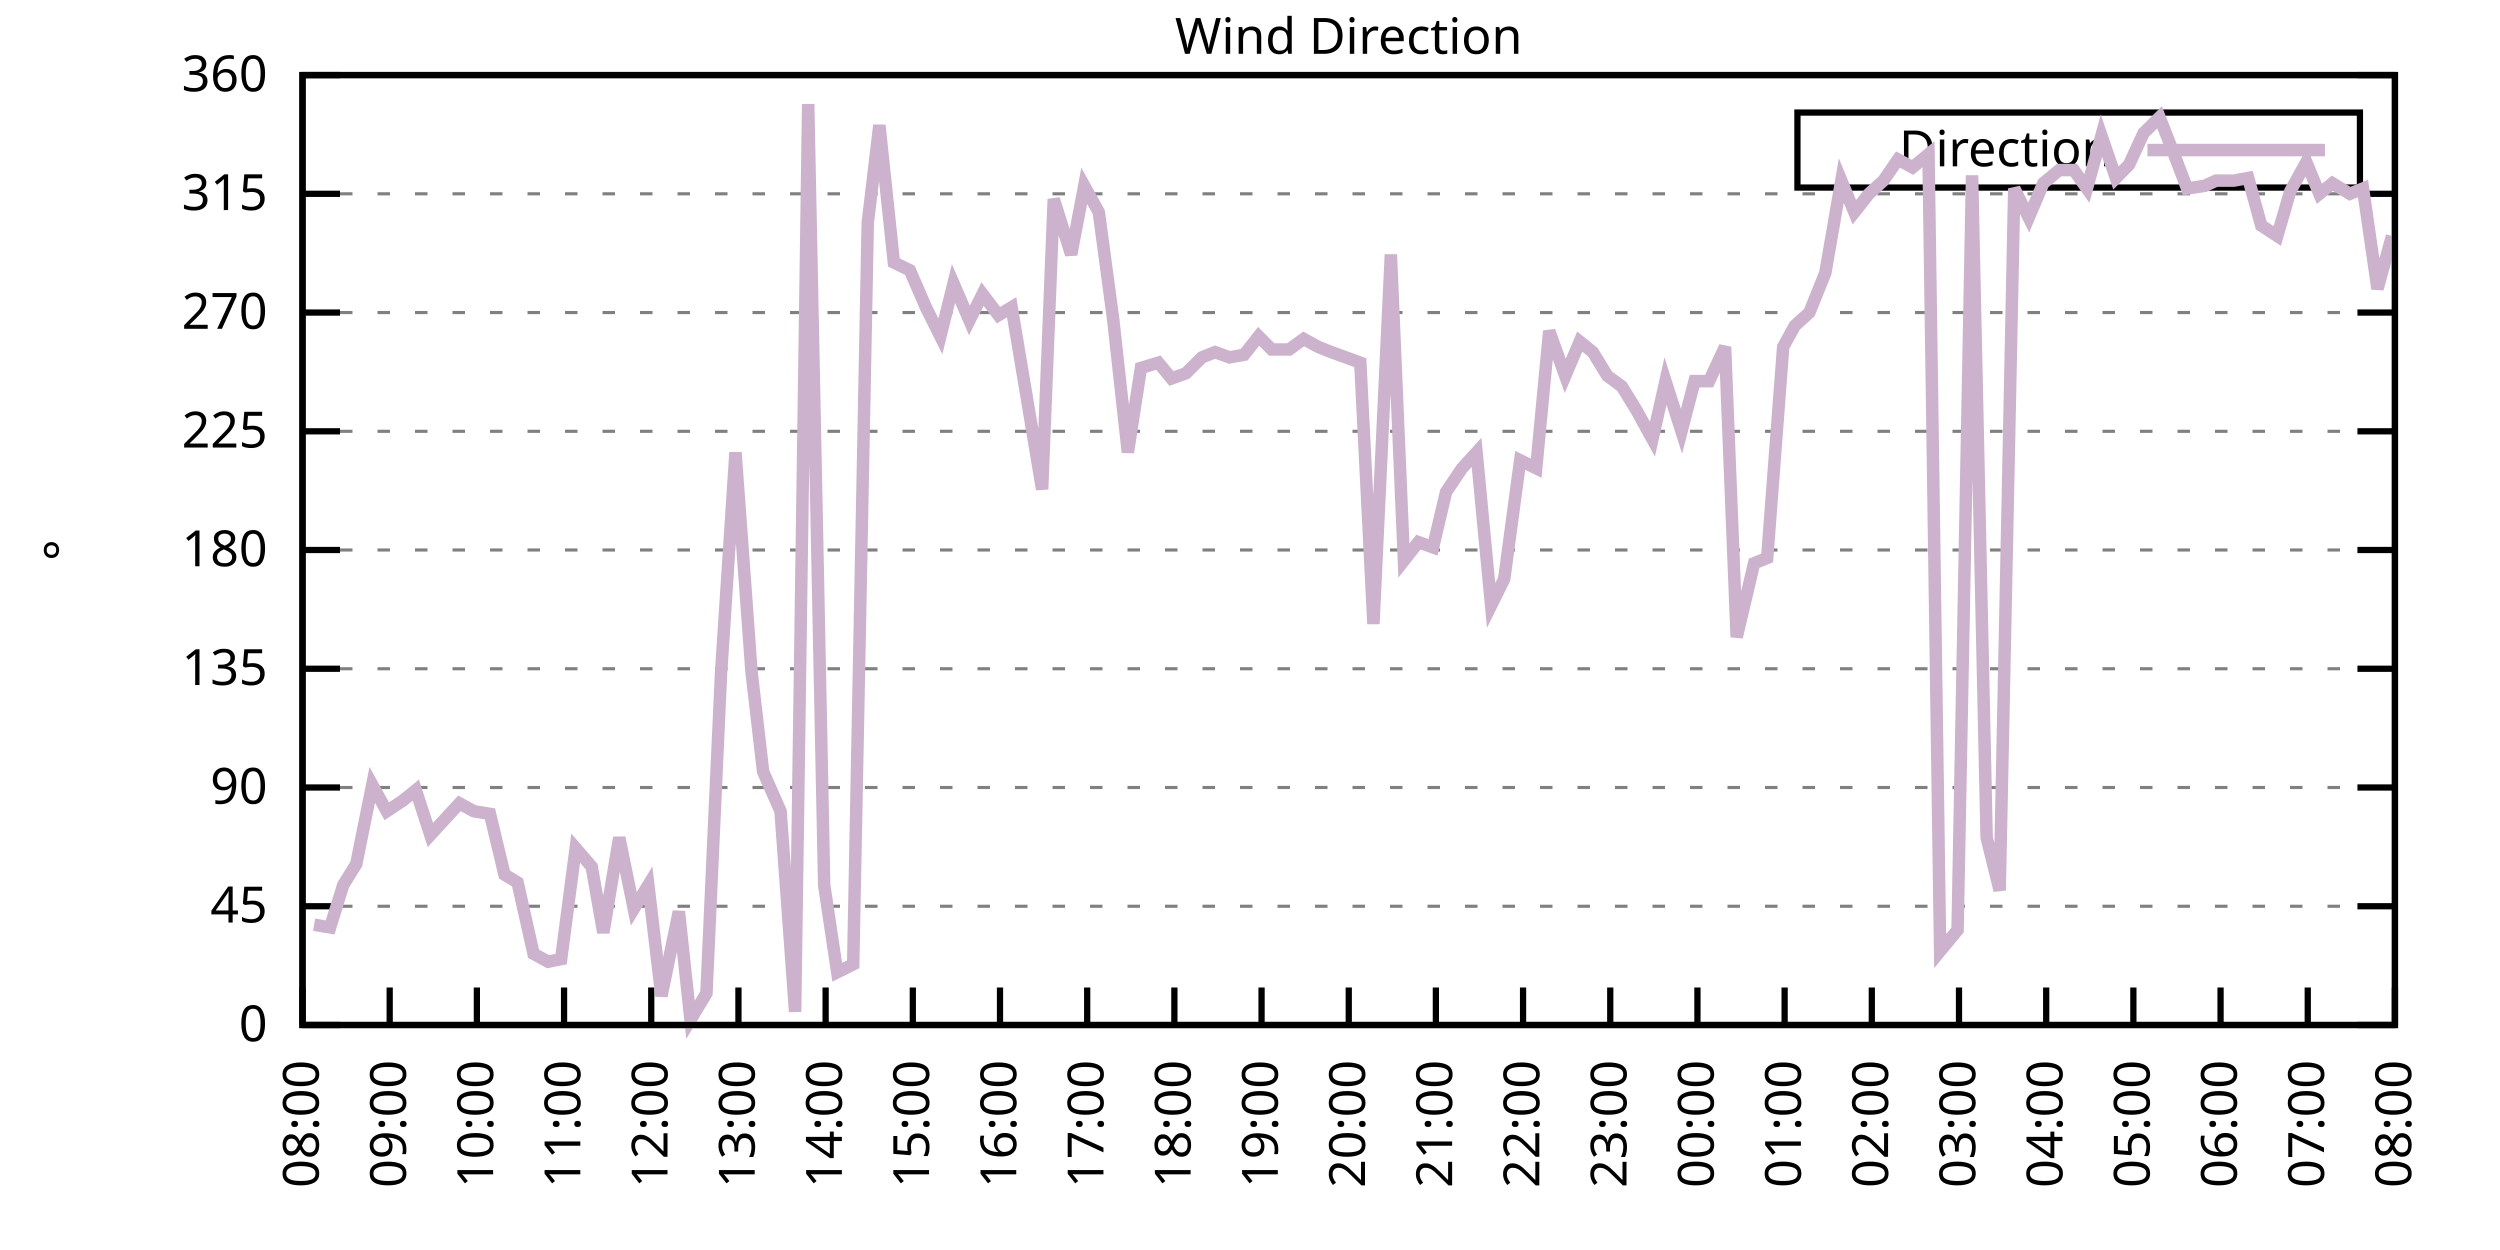
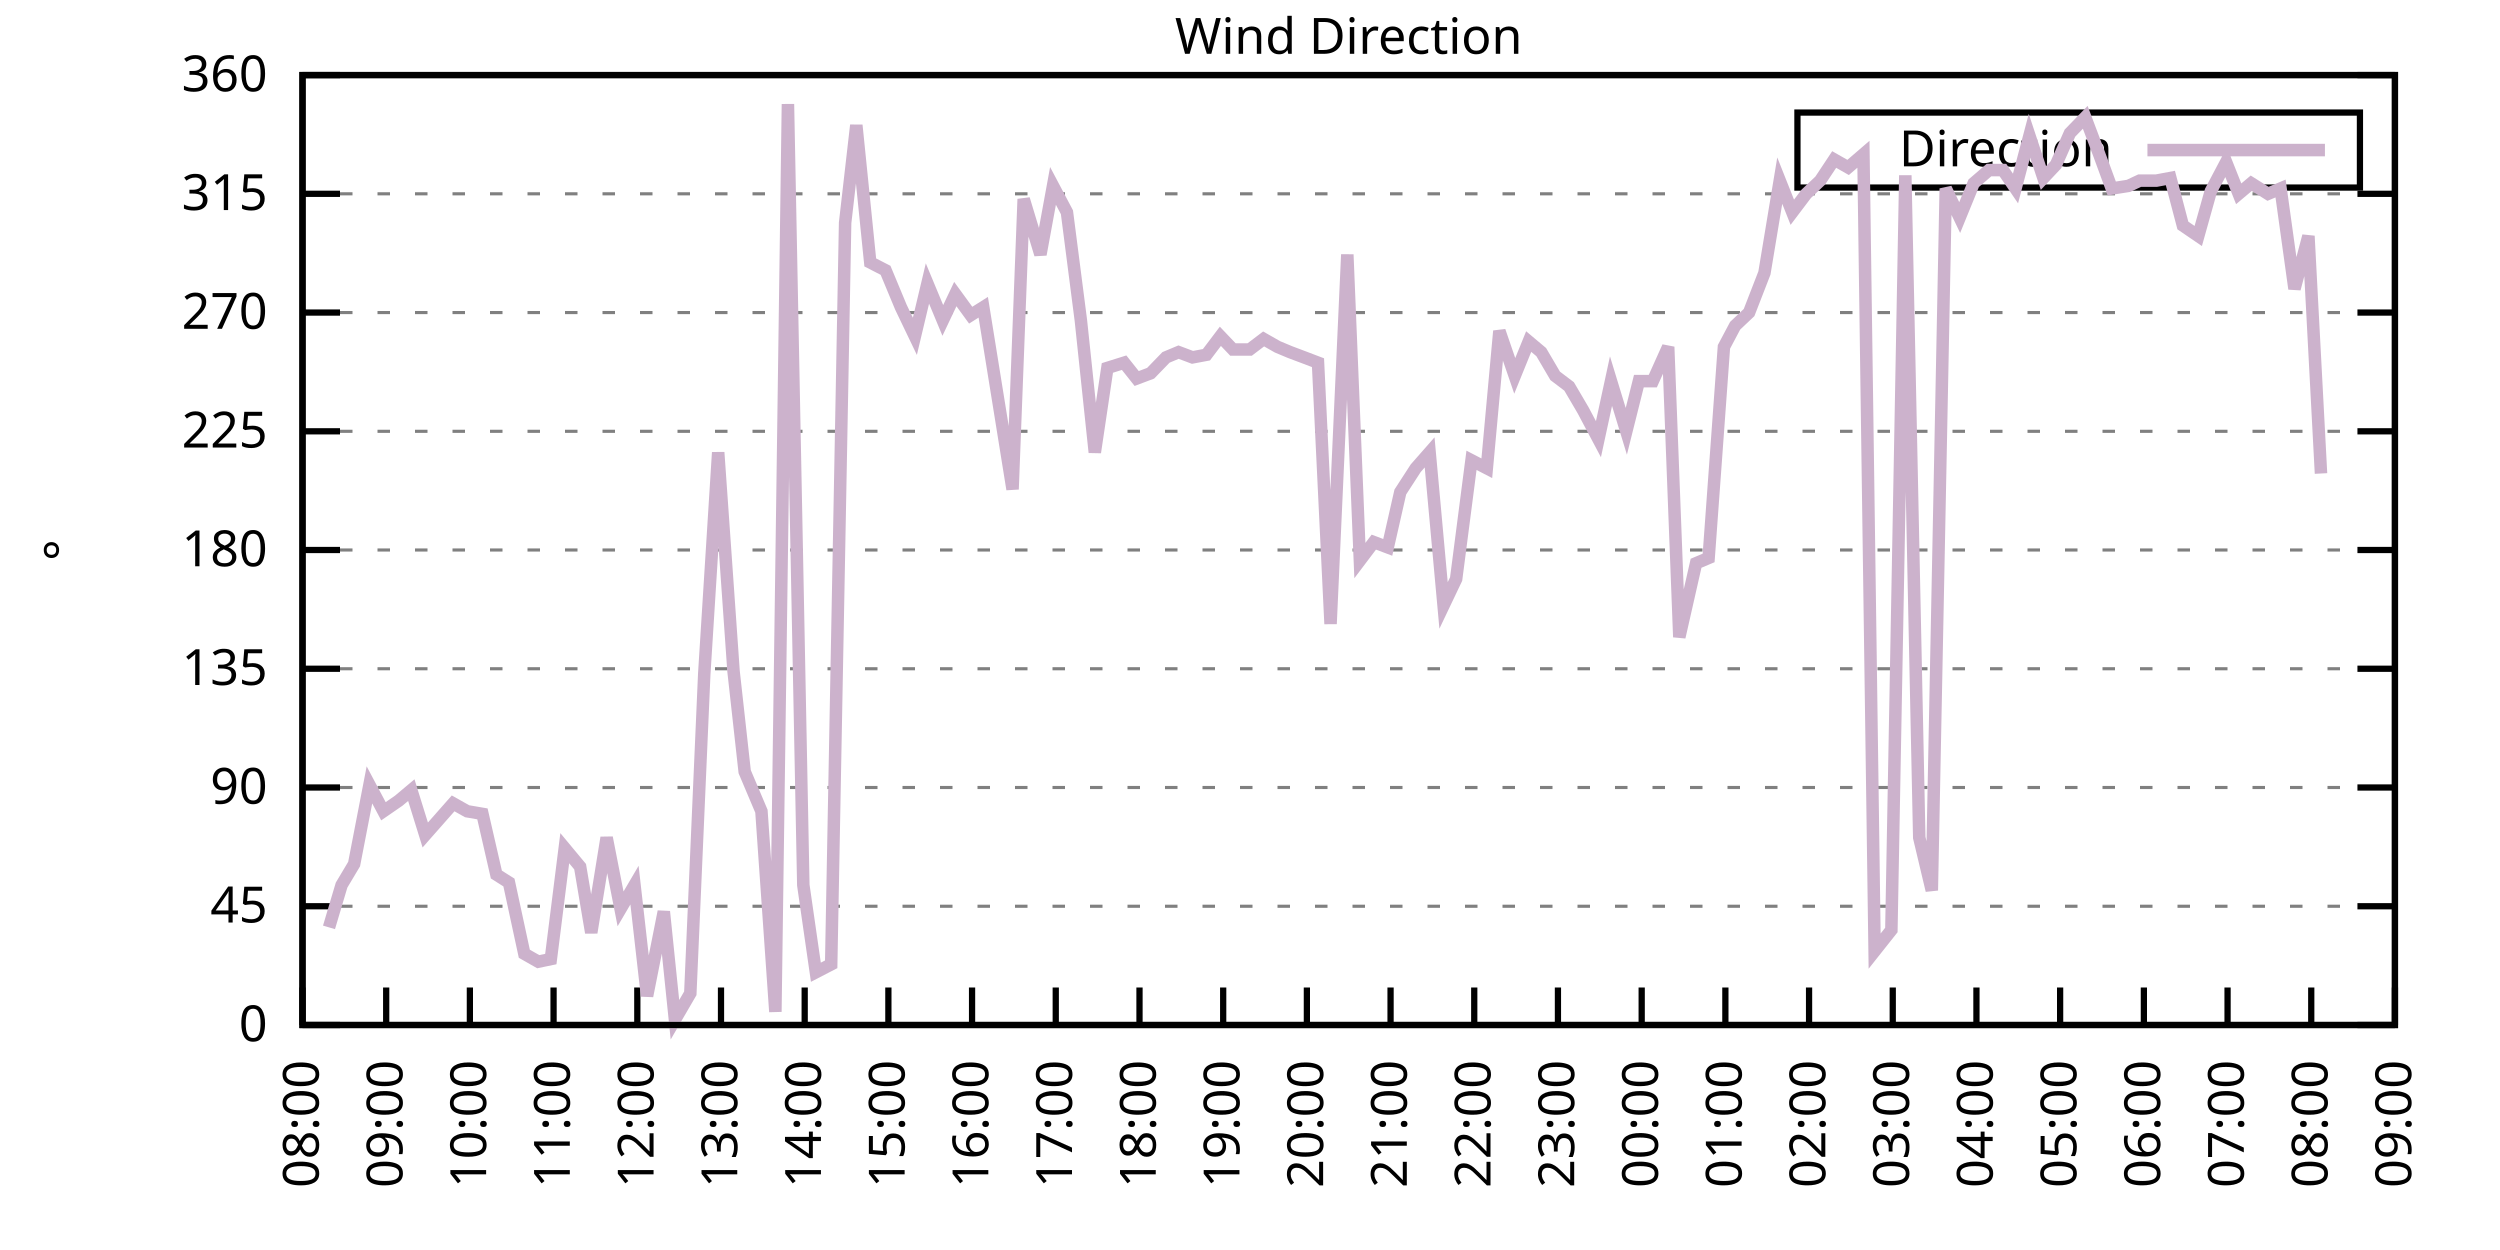
<svg xmlns="http://www.w3.org/2000/svg" xmlns:xlink="http://www.w3.org/1999/xlink" width="400" height="200" viewBox="0 0 400 200">
  <g id="gnuplot_canvas">
    <rect x="0" y="0" width="400" height="200" fill="none" />
    <defs>
      <circle id="gpDot" r="0.5" stroke-width="0.5" stroke="currentColor" />
      <path id="gpPt0" stroke-width="0.333" stroke="currentColor" d="M-1,0 h2 M0,-1 v2" />
      <path id="gpPt1" stroke-width="0.333" stroke="currentColor" d="M-1,-1 L1,1 M1,-1 L-1,1" />
      <path id="gpPt2" stroke-width="0.333" stroke="currentColor" d="M-1,0 L1,0 M0,-1 L0,1 M-1,-1 L1,1 M-1,1 L1,-1" />
      <rect id="gpPt3" stroke-width="0.333" stroke="currentColor" x="-1" y="-1" width="2" height="2" />
      <rect id="gpPt4" stroke-width="0.333" stroke="currentColor" fill="currentColor" x="-1" y="-1" width="2" height="2" />
      <circle id="gpPt5" stroke-width="0.333" stroke="currentColor" cx="0" cy="0" r="1" />
      <use xlink:href="#gpPt5" id="gpPt6" fill="currentColor" stroke="none" />
      <path id="gpPt7" stroke-width="0.333" stroke="currentColor" d="M0,-1.33 L-1.33,0.67 L1.33,0.67 z" />
      <use xlink:href="#gpPt7" id="gpPt8" fill="currentColor" stroke="none" />
      <use xlink:href="#gpPt7" id="gpPt9" stroke="currentColor" transform="rotate(180)" />
      <use xlink:href="#gpPt9" id="gpPt10" fill="currentColor" stroke="none" />
      <use xlink:href="#gpPt3" id="gpPt11" stroke="currentColor" transform="rotate(45)" />
      <use xlink:href="#gpPt11" id="gpPt12" fill="currentColor" stroke="none" />
      <path id="gpPt13" stroke-width="0.333" stroke="currentColor" d="M0,1.330 L1.265,0.411 L0.782,-1.067 L-0.782,-1.076 L-1.265,0.411 z" />
      <use xlink:href="#gpPt13" id="gpPt14" fill="currentColor" stroke="none" />
      <filter id="textbox" filterUnits="objectBoundingBox" x="0" y="0" height="1" width="1">
        <feFlood flood-color="white" flood-opacity="1" result="bgnd" />
        <feComposite in="SourceGraphic" in2="bgnd" operator="atop" />
      </filter>
      <filter id="greybox" filterUnits="objectBoundingBox" x="0" y="0" height="1" width="1">
        <feFlood flood-color="lightgrey" flood-opacity="1" result="grey" />
        <feComposite in="SourceGraphic" in2="grey" operator="atop" />
      </filter>
    </defs>
    <g fill="none" color="white" stroke="currentColor" stroke-width="1.00" stroke-linecap="butt" stroke-linejoin="miter">
</g>
    <g fill="none" color="black" stroke="currentColor" stroke-width="1.00" stroke-linecap="butt" stroke-linejoin="miter">
      <g stroke="none" shape-rendering="crispEdges">
        <polygon fill="rgb(255, 255, 255)" points="48.40,164.00 383.18,164.00 383.18,12.02 48.40,12.02 " />
      </g>
    </g>
    <g fill="none" color="black" stroke="currentColor" stroke-width="1.00" stroke-linecap="butt" stroke-linejoin="miter">
</g>
    <g fill="none" color="black" stroke="black" stroke-width="0.50" stroke-linecap="butt" stroke-linejoin="miter">
</g>
    <g fill="none" color="gray" stroke="currentColor" stroke-width="0.50" stroke-linecap="butt" stroke-linejoin="miter">
      <path stroke="gray" stroke-dasharray="2,4" class="gridline" d="M48.40,164.00 L383.19,164.00  " />
    </g>
    <g fill="none" color="gray" stroke="gray" stroke-width="1.00" stroke-linecap="butt" stroke-linejoin="miter">
</g>
    <g fill="none" color="black" stroke="currentColor" stroke-width="1.00" stroke-linecap="butt" stroke-linejoin="miter">
      <path stroke="black" d="M48.40,164.00 L54.40,164.00 M383.19,164.00 L377.19,164.00  " />
      <g transform="translate(42.80,166.60)" stroke="none" fill="black" font-family="Sans" font-size="8.00" text-anchor="end">
        <text>
          <tspan font-family="Sans"> 0</tspan>
        </text>
      </g>
    </g>
    <g fill="none" color="black" stroke="currentColor" stroke-width="1.00" stroke-linecap="butt" stroke-linejoin="miter">
</g>
    <g fill="none" color="black" stroke="black" stroke-width="0.50" stroke-linecap="butt" stroke-linejoin="miter">
</g>
    <g fill="none" color="gray" stroke="currentColor" stroke-width="0.50" stroke-linecap="butt" stroke-linejoin="miter">
      <path stroke="gray" stroke-dasharray="2,4" class="gridline" d="M48.40,145.00 L383.19,145.00  " />
    </g>
    <g fill="none" color="gray" stroke="gray" stroke-width="1.00" stroke-linecap="butt" stroke-linejoin="miter">
</g>
    <g fill="none" color="black" stroke="currentColor" stroke-width="1.00" stroke-linecap="butt" stroke-linejoin="miter">
      <path stroke="black" d="M48.40,145.00 L54.40,145.00 M383.19,145.00 L377.19,145.00  " />
      <g transform="translate(42.80,147.60)" stroke="none" fill="black" font-family="Sans" font-size="8.00" text-anchor="end">
        <text>
          <tspan font-family="Sans"> 45</tspan>
        </text>
      </g>
    </g>
    <g fill="none" color="black" stroke="currentColor" stroke-width="1.00" stroke-linecap="butt" stroke-linejoin="miter">
</g>
    <g fill="none" color="black" stroke="black" stroke-width="0.50" stroke-linecap="butt" stroke-linejoin="miter">
</g>
    <g fill="none" color="gray" stroke="currentColor" stroke-width="0.50" stroke-linecap="butt" stroke-linejoin="miter">
      <path stroke="gray" stroke-dasharray="2,4" class="gridline" d="M48.40,126.00 L383.19,126.00  " />
    </g>
    <g fill="none" color="gray" stroke="gray" stroke-width="1.00" stroke-linecap="butt" stroke-linejoin="miter">
</g>
    <g fill="none" color="black" stroke="currentColor" stroke-width="1.00" stroke-linecap="butt" stroke-linejoin="miter">
      <path stroke="black" d="M48.40,126.00 L54.40,126.00 M383.19,126.00 L377.19,126.00  " />
      <g transform="translate(42.80,128.60)" stroke="none" fill="black" font-family="Sans" font-size="8.00" text-anchor="end">
        <text>
          <tspan font-family="Sans"> 90</tspan>
        </text>
      </g>
    </g>
    <g fill="none" color="black" stroke="currentColor" stroke-width="1.00" stroke-linecap="butt" stroke-linejoin="miter">
</g>
    <g fill="none" color="black" stroke="black" stroke-width="0.50" stroke-linecap="butt" stroke-linejoin="miter">
</g>
    <g fill="none" color="gray" stroke="currentColor" stroke-width="0.50" stroke-linecap="butt" stroke-linejoin="miter">
      <path stroke="gray" stroke-dasharray="2,4" class="gridline" d="M48.40,107.00 L383.19,107.00  " />
    </g>
    <g fill="none" color="gray" stroke="gray" stroke-width="1.00" stroke-linecap="butt" stroke-linejoin="miter">
</g>
    <g fill="none" color="black" stroke="currentColor" stroke-width="1.00" stroke-linecap="butt" stroke-linejoin="miter">
      <path stroke="black" d="M48.40,107.00 L54.40,107.00 M383.19,107.00 L377.19,107.00  " />
      <g transform="translate(42.80,109.60)" stroke="none" fill="black" font-family="Sans" font-size="8.00" text-anchor="end">
        <text>
          <tspan font-family="Sans"> 135</tspan>
        </text>
      </g>
    </g>
    <g fill="none" color="black" stroke="currentColor" stroke-width="1.00" stroke-linecap="butt" stroke-linejoin="miter">
</g>
    <g fill="none" color="black" stroke="black" stroke-width="0.50" stroke-linecap="butt" stroke-linejoin="miter">
</g>
    <g fill="none" color="gray" stroke="currentColor" stroke-width="0.50" stroke-linecap="butt" stroke-linejoin="miter">
      <path stroke="gray" stroke-dasharray="2,4" class="gridline" d="M48.40,88.00 L383.19,88.00  " />
    </g>
    <g fill="none" color="gray" stroke="gray" stroke-width="1.00" stroke-linecap="butt" stroke-linejoin="miter">
</g>
    <g fill="none" color="black" stroke="currentColor" stroke-width="1.00" stroke-linecap="butt" stroke-linejoin="miter">
      <path stroke="black" d="M48.40,88.00 L54.40,88.00 M383.19,88.00 L377.19,88.00  " />
      <g transform="translate(42.80,90.60)" stroke="none" fill="black" font-family="Sans" font-size="8.00" text-anchor="end">
        <text>
          <tspan font-family="Sans"> 180</tspan>
        </text>
      </g>
    </g>
    <g fill="none" color="black" stroke="currentColor" stroke-width="1.00" stroke-linecap="butt" stroke-linejoin="miter">
</g>
    <g fill="none" color="black" stroke="black" stroke-width="0.50" stroke-linecap="butt" stroke-linejoin="miter">
</g>
    <g fill="none" color="gray" stroke="currentColor" stroke-width="0.50" stroke-linecap="butt" stroke-linejoin="miter">
      <path stroke="gray" stroke-dasharray="2,4" class="gridline" d="M48.40,69.01 L383.19,69.01  " />
    </g>
    <g fill="none" color="gray" stroke="gray" stroke-width="1.00" stroke-linecap="butt" stroke-linejoin="miter">
</g>
    <g fill="none" color="black" stroke="currentColor" stroke-width="1.00" stroke-linecap="butt" stroke-linejoin="miter">
      <path stroke="black" d="M48.40,69.01 L54.40,69.01 M383.19,69.01 L377.19,69.01  " />
      <g transform="translate(42.80,71.61)" stroke="none" fill="black" font-family="Sans" font-size="8.00" text-anchor="end">
        <text>
          <tspan font-family="Sans"> 225</tspan>
        </text>
      </g>
    </g>
    <g fill="none" color="black" stroke="currentColor" stroke-width="1.00" stroke-linecap="butt" stroke-linejoin="miter">
</g>
    <g fill="none" color="black" stroke="black" stroke-width="0.50" stroke-linecap="butt" stroke-linejoin="miter">
</g>
    <g fill="none" color="gray" stroke="currentColor" stroke-width="0.50" stroke-linecap="butt" stroke-linejoin="miter">
      <path stroke="gray" stroke-dasharray="2,4" class="gridline" d="M48.40,50.01 L383.19,50.01  " />
    </g>
    <g fill="none" color="gray" stroke="gray" stroke-width="1.00" stroke-linecap="butt" stroke-linejoin="miter">
</g>
    <g fill="none" color="black" stroke="currentColor" stroke-width="1.00" stroke-linecap="butt" stroke-linejoin="miter">
      <path stroke="black" d="M48.40,50.01 L54.40,50.01 M383.19,50.01 L377.19,50.01  " />
      <g transform="translate(42.80,52.61)" stroke="none" fill="black" font-family="Sans" font-size="8.00" text-anchor="end">
        <text>
          <tspan font-family="Sans"> 270</tspan>
        </text>
      </g>
    </g>
    <g fill="none" color="black" stroke="currentColor" stroke-width="1.00" stroke-linecap="butt" stroke-linejoin="miter">
</g>
    <g fill="none" color="black" stroke="black" stroke-width="0.50" stroke-linecap="butt" stroke-linejoin="miter">
</g>
    <g fill="none" color="gray" stroke="currentColor" stroke-width="0.50" stroke-linecap="butt" stroke-linejoin="miter">
      <path stroke="gray" stroke-dasharray="2,4" class="gridline" d="M48.40,31.01 L383.19,31.01  " />
    </g>
    <g fill="none" color="gray" stroke="gray" stroke-width="1.00" stroke-linecap="butt" stroke-linejoin="miter">
</g>
    <g fill="none" color="black" stroke="currentColor" stroke-width="1.00" stroke-linecap="butt" stroke-linejoin="miter">
      <path stroke="black" d="M48.40,31.01 L54.40,31.01 M383.19,31.01 L377.19,31.01  " />
      <g transform="translate(42.80,33.61)" stroke="none" fill="black" font-family="Sans" font-size="8.00" text-anchor="end">
        <text>
          <tspan font-family="Sans"> 315</tspan>
        </text>
      </g>
    </g>
    <g fill="none" color="black" stroke="currentColor" stroke-width="1.00" stroke-linecap="butt" stroke-linejoin="miter">
</g>
    <g fill="none" color="black" stroke="black" stroke-width="0.50" stroke-linecap="butt" stroke-linejoin="miter">
</g>
    <g fill="none" color="gray" stroke="currentColor" stroke-width="0.50" stroke-linecap="butt" stroke-linejoin="miter">
      <path stroke="gray" stroke-dasharray="2,4" class="gridline" d="M48.40,12.01 L383.19,12.01  " />
    </g>
    <g fill="none" color="gray" stroke="gray" stroke-width="1.00" stroke-linecap="butt" stroke-linejoin="miter">
</g>
    <g fill="none" color="black" stroke="currentColor" stroke-width="1.00" stroke-linecap="butt" stroke-linejoin="miter">
      <path stroke="black" d="M48.40,12.01 L54.40,12.01 M383.19,12.01 L377.19,12.01  " />
      <g transform="translate(42.80,14.61)" stroke="none" fill="black" font-family="Sans" font-size="8.00" text-anchor="end">
        <text>
          <tspan font-family="Sans"> 360</tspan>
        </text>
      </g>
    </g>
    <g fill="none" color="black" stroke="currentColor" stroke-width="1.00" stroke-linecap="butt" stroke-linejoin="miter">
      <path stroke="black" d="M48.40,164.00 L48.40,158.00  " />
      <g transform="translate(51.00,169.60) rotate(270.00)" stroke="none" fill="black" font-family="Sans" font-size="8.00" text-anchor="end">
        <text>
          <tspan font-family="Sans">08:00</tspan>
        </text>
      </g>
    </g>
    <g fill="none" color="black" stroke="currentColor" stroke-width="1.00" stroke-linecap="butt" stroke-linejoin="miter">
-       <path stroke="black" d="M62.35,164.00 L62.35,158.00  " />
-       <g transform="translate(64.95,169.60) rotate(270.00)" stroke="none" fill="black" font-family="Sans" font-size="8.00" text-anchor="end">
+       <path stroke="black" d="M61.79,164.00 L61.79,158.00  " />
+       <g transform="translate(64.39,169.60) rotate(270.00)" stroke="none" fill="black" font-family="Sans" font-size="8.00" text-anchor="end">
        <text>
          <tspan font-family="Sans">09:00</tspan>
        </text>
      </g>
    </g>
    <g fill="none" color="black" stroke="currentColor" stroke-width="1.00" stroke-linecap="butt" stroke-linejoin="miter">
-       <path stroke="black" d="M76.30,164.00 L76.30,158.00  " />
-       <g transform="translate(78.90,169.60) rotate(270.00)" stroke="none" fill="black" font-family="Sans" font-size="8.00" text-anchor="end">
+       <path stroke="black" d="M75.18,164.00 L75.18,158.00  " />
+       <g transform="translate(77.78,169.60) rotate(270.00)" stroke="none" fill="black" font-family="Sans" font-size="8.00" text-anchor="end">
        <text>
          <tspan font-family="Sans">10:00</tspan>
        </text>
      </g>
    </g>
    <g fill="none" color="black" stroke="currentColor" stroke-width="1.00" stroke-linecap="butt" stroke-linejoin="miter">
-       <path stroke="black" d="M90.25,164.00 L90.25,158.00  " />
-       <g transform="translate(92.85,169.60) rotate(270.00)" stroke="none" fill="black" font-family="Sans" font-size="8.00" text-anchor="end">
+       <path stroke="black" d="M88.57,164.00 L88.57,158.00  " />
+       <g transform="translate(91.17,169.60) rotate(270.00)" stroke="none" fill="black" font-family="Sans" font-size="8.00" text-anchor="end">
        <text>
          <tspan font-family="Sans">11:00</tspan>
        </text>
      </g>
    </g>
    <g fill="none" color="black" stroke="currentColor" stroke-width="1.00" stroke-linecap="butt" stroke-linejoin="miter">
-       <path stroke="black" d="M104.20,164.00 L104.20,158.00  " />
-       <g transform="translate(106.80,169.60) rotate(270.00)" stroke="none" fill="black" font-family="Sans" font-size="8.00" text-anchor="end">
+       <path stroke="black" d="M101.97,164.00 L101.97,158.00  " />
+       <g transform="translate(104.57,169.60) rotate(270.00)" stroke="none" fill="black" font-family="Sans" font-size="8.00" text-anchor="end">
        <text>
          <tspan font-family="Sans">12:00</tspan>
        </text>
      </g>
    </g>
    <g fill="none" color="black" stroke="currentColor" stroke-width="1.00" stroke-linecap="butt" stroke-linejoin="miter">
-       <path stroke="black" d="M118.15,164.00 L118.15,158.00  " />
-       <g transform="translate(120.75,169.60) rotate(270.00)" stroke="none" fill="black" font-family="Sans" font-size="8.00" text-anchor="end">
+       <path stroke="black" d="M115.36,164.00 L115.36,158.00  " />
+       <g transform="translate(117.96,169.60) rotate(270.00)" stroke="none" fill="black" font-family="Sans" font-size="8.00" text-anchor="end">
        <text>
          <tspan font-family="Sans">13:00</tspan>
        </text>
      </g>
    </g>
    <g fill="none" color="black" stroke="currentColor" stroke-width="1.00" stroke-linecap="butt" stroke-linejoin="miter">
-       <path stroke="black" d="M132.10,164.00 L132.10,158.00  " />
-       <g transform="translate(134.70,169.60) rotate(270.00)" stroke="none" fill="black" font-family="Sans" font-size="8.00" text-anchor="end">
+       <path stroke="black" d="M128.75,164.00 L128.75,158.00  " />
+       <g transform="translate(131.35,169.60) rotate(270.00)" stroke="none" fill="black" font-family="Sans" font-size="8.00" text-anchor="end">
        <text>
          <tspan font-family="Sans">14:00</tspan>
        </text>
      </g>
    </g>
    <g fill="none" color="black" stroke="currentColor" stroke-width="1.00" stroke-linecap="butt" stroke-linejoin="miter">
-       <path stroke="black" d="M146.05,164.00 L146.05,158.00  " />
-       <g transform="translate(148.65,169.60) rotate(270.00)" stroke="none" fill="black" font-family="Sans" font-size="8.00" text-anchor="end">
+       <path stroke="black" d="M142.14,164.00 L142.14,158.00  " />
+       <g transform="translate(144.74,169.60) rotate(270.00)" stroke="none" fill="black" font-family="Sans" font-size="8.00" text-anchor="end">
        <text>
          <tspan font-family="Sans">15:00</tspan>
        </text>
      </g>
    </g>
    <g fill="none" color="black" stroke="currentColor" stroke-width="1.00" stroke-linecap="butt" stroke-linejoin="miter">
-       <path stroke="black" d="M160.00,164.00 L160.00,158.00  " />
-       <g transform="translate(162.60,169.60) rotate(270.00)" stroke="none" fill="black" font-family="Sans" font-size="8.00" text-anchor="end">
+       <path stroke="black" d="M155.53,164.00 L155.53,158.00  " />
+       <g transform="translate(158.13,169.60) rotate(270.00)" stroke="none" fill="black" font-family="Sans" font-size="8.00" text-anchor="end">
        <text>
          <tspan font-family="Sans">16:00</tspan>
        </text>
      </g>
    </g>
    <g fill="none" color="black" stroke="currentColor" stroke-width="1.00" stroke-linecap="butt" stroke-linejoin="miter">
-       <path stroke="black" d="M173.95,164.00 L173.95,158.00  " />
-       <g transform="translate(176.55,169.60) rotate(270.00)" stroke="none" fill="black" font-family="Sans" font-size="8.00" text-anchor="end">
+       <path stroke="black" d="M168.92,164.00 L168.92,158.00  " />
+       <g transform="translate(171.52,169.60) rotate(270.00)" stroke="none" fill="black" font-family="Sans" font-size="8.00" text-anchor="end">
        <text>
          <tspan font-family="Sans">17:00</tspan>
        </text>
      </g>
    </g>
    <g fill="none" color="black" stroke="currentColor" stroke-width="1.00" stroke-linecap="butt" stroke-linejoin="miter">
-       <path stroke="black" d="M187.90,164.00 L187.90,158.00  " />
-       <g transform="translate(190.50,169.60) rotate(270.00)" stroke="none" fill="black" font-family="Sans" font-size="8.00" text-anchor="end">
+       <path stroke="black" d="M182.32,164.00 L182.32,158.00  " />
+       <g transform="translate(184.92,169.60) rotate(270.00)" stroke="none" fill="black" font-family="Sans" font-size="8.00" text-anchor="end">
        <text>
          <tspan font-family="Sans">18:00</tspan>
        </text>
      </g>
    </g>
    <g fill="none" color="black" stroke="currentColor" stroke-width="1.00" stroke-linecap="butt" stroke-linejoin="miter">
-       <path stroke="black" d="M201.85,164.00 L201.85,158.00  " />
-       <g transform="translate(204.45,169.60) rotate(270.00)" stroke="none" fill="black" font-family="Sans" font-size="8.00" text-anchor="end">
+       <path stroke="black" d="M195.71,164.00 L195.71,158.00  " />
+       <g transform="translate(198.31,169.60) rotate(270.00)" stroke="none" fill="black" font-family="Sans" font-size="8.00" text-anchor="end">
        <text>
          <tspan font-family="Sans">19:00</tspan>
        </text>
      </g>
    </g>
    <g fill="none" color="black" stroke="currentColor" stroke-width="1.00" stroke-linecap="butt" stroke-linejoin="miter">
-       <path stroke="black" d="M215.80,164.00 L215.80,158.00  " />
-       <g transform="translate(218.40,169.60) rotate(270.00)" stroke="none" fill="black" font-family="Sans" font-size="8.00" text-anchor="end">
+       <path stroke="black" d="M209.10,164.00 L209.10,158.00  " />
+       <g transform="translate(211.70,169.60) rotate(270.00)" stroke="none" fill="black" font-family="Sans" font-size="8.00" text-anchor="end">
        <text>
          <tspan font-family="Sans">20:00</tspan>
        </text>
      </g>
    </g>
    <g fill="none" color="black" stroke="currentColor" stroke-width="1.00" stroke-linecap="butt" stroke-linejoin="miter">
-       <path stroke="black" d="M229.74,164.00 L229.74,158.00  " />
-       <g transform="translate(232.34,169.60) rotate(270.00)" stroke="none" fill="black" font-family="Sans" font-size="8.00" text-anchor="end">
+       <path stroke="black" d="M222.49,164.00 L222.49,158.00  " />
+       <g transform="translate(225.09,169.60) rotate(270.00)" stroke="none" fill="black" font-family="Sans" font-size="8.00" text-anchor="end">
        <text>
          <tspan font-family="Sans">21:00</tspan>
        </text>
      </g>
    </g>
    <g fill="none" color="black" stroke="currentColor" stroke-width="1.00" stroke-linecap="butt" stroke-linejoin="miter">
-       <path stroke="black" d="M243.69,164.00 L243.69,158.00  " />
-       <g transform="translate(246.29,169.60) rotate(270.00)" stroke="none" fill="black" font-family="Sans" font-size="8.00" text-anchor="end">
+       <path stroke="black" d="M235.88,164.00 L235.88,158.00  " />
+       <g transform="translate(238.48,169.60) rotate(270.00)" stroke="none" fill="black" font-family="Sans" font-size="8.00" text-anchor="end">
        <text>
          <tspan font-family="Sans">22:00</tspan>
        </text>
      </g>
    </g>
    <g fill="none" color="black" stroke="currentColor" stroke-width="1.00" stroke-linecap="butt" stroke-linejoin="miter">
-       <path stroke="black" d="M257.64,164.00 L257.64,158.00  " />
-       <g transform="translate(260.24,169.60) rotate(270.00)" stroke="none" fill="black" font-family="Sans" font-size="8.00" text-anchor="end">
+       <path stroke="black" d="M249.27,164.00 L249.27,158.00  " />
+       <g transform="translate(251.87,169.60) rotate(270.00)" stroke="none" fill="black" font-family="Sans" font-size="8.00" text-anchor="end">
        <text>
          <tspan font-family="Sans">23:00</tspan>
        </text>
      </g>
    </g>
    <g fill="none" color="black" stroke="currentColor" stroke-width="1.00" stroke-linecap="butt" stroke-linejoin="miter">
-       <path stroke="black" d="M271.59,164.00 L271.59,158.00  " />
-       <g transform="translate(274.19,169.60) rotate(270.00)" stroke="none" fill="black" font-family="Sans" font-size="8.00" text-anchor="end">
+       <path stroke="black" d="M262.67,164.00 L262.67,158.00  " />
+       <g transform="translate(265.27,169.60) rotate(270.00)" stroke="none" fill="black" font-family="Sans" font-size="8.00" text-anchor="end">
        <text>
          <tspan font-family="Sans">00:00</tspan>
        </text>
      </g>
    </g>
    <g fill="none" color="black" stroke="currentColor" stroke-width="1.00" stroke-linecap="butt" stroke-linejoin="miter">
-       <path stroke="black" d="M285.54,164.00 L285.54,158.00  " />
-       <g transform="translate(288.14,169.60) rotate(270.00)" stroke="none" fill="black" font-family="Sans" font-size="8.00" text-anchor="end">
+       <path stroke="black" d="M276.06,164.00 L276.06,158.00  " />
+       <g transform="translate(278.66,169.60) rotate(270.00)" stroke="none" fill="black" font-family="Sans" font-size="8.00" text-anchor="end">
        <text>
          <tspan font-family="Sans">01:00</tspan>
        </text>
      </g>
    </g>
    <g fill="none" color="black" stroke="currentColor" stroke-width="1.00" stroke-linecap="butt" stroke-linejoin="miter">
-       <path stroke="black" d="M299.49,164.00 L299.49,158.00  " />
-       <g transform="translate(302.09,169.60) rotate(270.00)" stroke="none" fill="black" font-family="Sans" font-size="8.00" text-anchor="end">
+       <path stroke="black" d="M289.45,164.00 L289.45,158.00  " />
+       <g transform="translate(292.05,169.60) rotate(270.00)" stroke="none" fill="black" font-family="Sans" font-size="8.00" text-anchor="end">
        <text>
          <tspan font-family="Sans">02:00</tspan>
        </text>
      </g>
    </g>
    <g fill="none" color="black" stroke="currentColor" stroke-width="1.00" stroke-linecap="butt" stroke-linejoin="miter">
-       <path stroke="black" d="M313.44,164.00 L313.44,158.00  " />
-       <g transform="translate(316.04,169.60) rotate(270.00)" stroke="none" fill="black" font-family="Sans" font-size="8.00" text-anchor="end">
+       <path stroke="black" d="M302.84,164.00 L302.84,158.00  " />
+       <g transform="translate(305.44,169.60) rotate(270.00)" stroke="none" fill="black" font-family="Sans" font-size="8.00" text-anchor="end">
        <text>
          <tspan font-family="Sans">03:00</tspan>
        </text>
      </g>
    </g>
    <g fill="none" color="black" stroke="currentColor" stroke-width="1.00" stroke-linecap="butt" stroke-linejoin="miter">
-       <path stroke="black" d="M327.39,164.00 L327.39,158.00  " />
-       <g transform="translate(329.99,169.60) rotate(270.00)" stroke="none" fill="black" font-family="Sans" font-size="8.00" text-anchor="end">
+       <path stroke="black" d="M316.23,164.00 L316.23,158.00  " />
+       <g transform="translate(318.83,169.60) rotate(270.00)" stroke="none" fill="black" font-family="Sans" font-size="8.00" text-anchor="end">
        <text>
          <tspan font-family="Sans">04:00</tspan>
        </text>
      </g>
    </g>
    <g fill="none" color="black" stroke="currentColor" stroke-width="1.00" stroke-linecap="butt" stroke-linejoin="miter">
-       <path stroke="black" d="M341.34,164.00 L341.34,158.00  " />
-       <g transform="translate(343.94,169.60) rotate(270.00)" stroke="none" fill="black" font-family="Sans" font-size="8.00" text-anchor="end">
+       <path stroke="black" d="M329.62,164.00 L329.62,158.00  " />
+       <g transform="translate(332.22,169.60) rotate(270.00)" stroke="none" fill="black" font-family="Sans" font-size="8.00" text-anchor="end">
        <text>
          <tspan font-family="Sans">05:00</tspan>
        </text>
      </g>
    </g>
    <g fill="none" color="black" stroke="currentColor" stroke-width="1.00" stroke-linecap="butt" stroke-linejoin="miter">
-       <path stroke="black" d="M355.29,164.00 L355.29,158.00  " />
-       <g transform="translate(357.89,169.60) rotate(270.00)" stroke="none" fill="black" font-family="Sans" font-size="8.00" text-anchor="end">
+       <path stroke="black" d="M343.02,164.00 L343.02,158.00  " />
+       <g transform="translate(345.62,169.60) rotate(270.00)" stroke="none" fill="black" font-family="Sans" font-size="8.00" text-anchor="end">
        <text>
          <tspan font-family="Sans">06:00</tspan>
        </text>
      </g>
    </g>
    <g fill="none" color="black" stroke="currentColor" stroke-width="1.00" stroke-linecap="butt" stroke-linejoin="miter">
-       <path stroke="black" d="M369.24,164.00 L369.24,158.00  " />
-       <g transform="translate(371.84,169.60) rotate(270.00)" stroke="none" fill="black" font-family="Sans" font-size="8.00" text-anchor="end">
+       <path stroke="black" d="M356.41,164.00 L356.41,158.00  " />
+       <g transform="translate(359.01,169.60) rotate(270.00)" stroke="none" fill="black" font-family="Sans" font-size="8.00" text-anchor="end">
        <text>
          <tspan font-family="Sans">07:00</tspan>
+         </text>
+       </g>
+     </g>
+     <g fill="none" color="black" stroke="currentColor" stroke-width="1.00" stroke-linecap="butt" stroke-linejoin="miter">
+       <path stroke="black" d="M369.80,164.00 L369.80,158.00  " />
+       <g transform="translate(372.40,169.60) rotate(270.00)" stroke="none" fill="black" font-family="Sans" font-size="8.00" text-anchor="end">
+         <text>
+           <tspan font-family="Sans">08:00</tspan>
        </text>
      </g>
    </g>
    <g fill="none" color="black" stroke="currentColor" stroke-width="1.00" stroke-linecap="butt" stroke-linejoin="miter">
      <path stroke="black" d="M383.19,164.00 L383.19,158.00  " />
      <g transform="translate(385.79,169.60) rotate(270.00)" stroke="none" fill="black" font-family="Sans" font-size="8.00" text-anchor="end">
        <text>
-           <tspan font-family="Sans">08:00</tspan>
+           <tspan font-family="Sans">09:00</tspan>
        </text>
      </g>
    </g>
    <g fill="none" color="black" stroke="currentColor" stroke-width="1.00" stroke-linecap="butt" stroke-linejoin="miter">
</g>
    <g fill="none" color="black" stroke="currentColor" stroke-width="1.00" stroke-linecap="butt" stroke-linejoin="miter">
      <path stroke="black" d="M48.40,12.01 L48.40,164.00 L383.19,164.00 L383.19,12.01 L48.40,12.01 Z  " />
    </g>
    <g fill="none" color="black" stroke="currentColor" stroke-width="1.00" stroke-linecap="butt" stroke-linejoin="miter">
</g>
    <g fill="none" color="black" stroke="currentColor" stroke-width="1.00" stroke-linecap="butt" stroke-linejoin="miter">
      <path stroke="black" d="M287.59,30.01 L287.59,18.01 L377.59,18.01 L377.59,30.01 L287.59,30.01 Z  " />
    </g>
    <g id="Wind_direction_plot_1">
      <g fill="none" color="white" stroke="black" stroke-width="2.00" stroke-linecap="butt" stroke-linejoin="miter">
</g>
      <g fill="none" color="black" stroke="currentColor" stroke-width="2.00" stroke-linecap="butt" stroke-linejoin="miter">
        <g transform="translate(337.99,26.61)" stroke="none" fill="black" font-family="Sans" font-size="8.00" text-anchor="end">
          <text>
            <tspan font-family="Sans">Direction</tspan>
          </text>
        </g>
      </g>
      <g fill="none" color="black" stroke="currentColor" stroke-width="2.00" stroke-linecap="butt" stroke-linejoin="miter">
-         <path stroke="rgb(204, 178, 204)" d="M343.59,24.01 L371.99,24.01 M50.26,147.96 L52.82,148.38 L54.91,141.62 L57.00,138.25 L59.56,125.58 L61.88,129.80   L64.44,128.11 L66.53,126.42 L68.86,133.60 L71.18,131.07 L73.51,128.54 L75.83,129.80 L78.39,130.22 L80.72,139.93   L82.81,141.20 L85.37,152.60 L87.69,153.87 L89.78,153.45 L92.11,135.71 L94.67,138.67 L96.53,149.22 L99.08,134.02   L101.41,145.42 L103.73,141.62 L105.83,159.36 L108.62,145.85 L110.48,163.16 L113.03,158.93 L115.36,107.85 L117.68,72.38   L120.24,107.43 L122.10,123.47 L124.89,129.80 L127.22,161.89 L129.31,16.65 L131.87,141.62 L133.96,155.56 L136.51,154.29   L138.84,35.65 L140.70,20.03 L143.02,41.99 L145.58,43.25 L148.14,49.16 L150.46,53.81 L152.56,45.36 L155.11,51.27   L157.21,47.05 L159.76,50.43 L161.86,49.16 L164.41,64.36 L166.74,78.29 L168.60,31.85 L171.39,40.72 L173.48,29.74   L175.81,33.96 L178.13,51.27 L180.46,72.38 L182.55,58.87 L185.34,58.03 L187.43,60.56 L189.76,59.72 L192.31,57.18   L194.41,56.34 L196.73,57.18 L199.06,56.76 L201.38,53.81 L203.47,55.92 L206.26,55.92 L208.59,54.23 L210.91,55.50   L213.01,56.34 L215.33,57.18 L217.65,58.03 L219.75,99.83 L222.54,40.72 L224.63,89.69 L226.95,86.74 L229.28,87.58   L231.37,78.72 L233.93,74.92 L236.25,72.38 L238.58,96.87 L240.67,92.65 L243.23,73.65 L245.79,74.92 L247.88,52.96   L250.44,60.14 L252.76,54.65 L254.85,56.34 L257.18,60.14 L259.50,61.83 L261.83,65.63 L264.39,70.27 L266.48,60.98   L269.04,69.01 L271.13,60.98 L273.45,60.98 L276.01,55.50 L277.87,101.94 L280.66,90.12 L282.75,89.27 L285.31,55.50   L287.17,52.12 L289.50,50.01 L292.05,43.67 L294.61,28.90 L296.70,33.96 L299.03,31.01 L301.35,28.90 L303.68,25.52   L306.00,26.79 L308.56,24.68 L310.42,152.18 L313.21,148.80 L315.53,28.05 L317.86,134.02 L319.95,142.47 L322.28,30.16   L324.60,34.81 L326.93,29.32 L329.48,27.21 L331.81,27.21 L333.90,30.16 L336.23,21.72 L338.55,28.48 L340.64,26.36   L342.97,21.30 L345.53,18.77 L347.85,24.68 L349.94,30.16 L352.73,29.74 L354.59,28.90 L357.38,28.90 L359.71,28.48   L361.80,36.08 L364.36,37.76 L366.45,30.59 L369.01,25.94 L371.10,31.01 L373.19,29.32 L375.98,31.01 L378.08,30.16   L380.40,46.21 L382.73,37.76  " />
+         <path stroke="rgb(204, 178, 204)" d="M343.59,24.01 L371.99,24.01 M52.64,148.38 L54.65,141.62 L56.66,138.25 L59.11,125.58 L61.35,129.80 L63.80,128.11   L65.81,126.42 L68.04,133.60 L70.27,131.07 L72.50,128.54 L74.74,129.80 L77.19,130.22 L79.42,139.93 L81.43,141.20   L83.89,152.60 L86.12,153.87 L88.13,153.45 L90.36,135.71 L92.82,138.67 L94.60,149.22 L97.06,134.02 L99.29,145.42   L101.52,141.62 L103.53,159.36 L106.21,145.85 L107.99,163.16 L110.45,158.93 L112.68,107.85 L114.91,72.38 L117.37,107.43   L119.15,123.47 L121.83,129.80 L124.06,161.89 L126.07,16.65 L128.53,141.62 L130.54,155.56 L132.99,154.29 L135.22,35.65   L137.01,20.03 L139.24,41.99 L141.69,43.25 L144.15,49.16 L146.38,53.81 L148.39,45.36 L150.85,51.27 L152.85,47.05   L155.31,50.43 L157.32,49.16 L159.77,64.36 L162.01,78.29 L163.79,31.85 L166.47,40.72 L168.48,29.74 L170.71,33.96   L172.94,51.27 L175.17,72.38 L177.18,58.87 L179.86,58.03 L181.87,60.56 L184.10,59.72 L186.56,57.18 L188.57,56.34   L190.80,57.18 L193.03,56.76 L195.26,53.81 L197.27,55.92 L199.95,55.92 L202.18,54.23 L204.41,55.50 L206.42,56.34   L208.65,57.18 L210.88,58.03 L212.89,99.83 L215.57,40.72 L217.58,89.69 L219.81,86.74 L222.04,87.58 L224.05,78.72   L226.51,74.92 L228.74,72.38 L230.97,96.87 L232.98,92.65 L235.44,73.65 L237.89,74.92 L239.90,52.96 L242.36,60.14   L244.59,54.65 L246.60,56.34 L248.83,60.14 L251.06,61.83 L253.29,65.63 L255.75,70.27 L257.76,60.98 L260.21,69.01   L262.22,60.98 L264.45,60.98 L266.91,55.50 L268.69,101.94 L271.37,90.12 L273.38,89.27 L275.83,55.50 L277.62,52.12   L279.85,50.01 L282.31,43.67 L284.76,28.90 L286.77,33.96 L289.00,31.01 L291.23,28.90 L293.47,25.52 L295.70,26.79   L298.15,24.68 L299.94,152.18 L302.62,148.80 L304.85,28.05 L307.08,134.02 L309.09,142.47 L311.32,30.16 L313.55,34.81   L315.79,29.32 L318.24,27.21 L320.47,27.21 L322.48,30.16 L324.71,21.72 L326.95,28.48 L328.95,26.36 L331.19,21.30   L333.64,18.77 L335.87,24.68 L337.88,30.16 L340.56,29.74 L342.35,28.90 L345.02,28.90 L347.26,28.48 L349.26,36.08   L351.72,37.76 L353.73,30.59 L356.18,25.94 L358.19,31.01 L360.20,29.32 L362.88,31.01 L364.89,30.16 L367.12,46.21   L369.35,37.76 L371.36,75.76  " />
      </g>
    </g>
    <g fill="none" color="black" stroke="currentColor" stroke-width="2.00" stroke-linecap="butt" stroke-linejoin="miter">
</g>
    <g fill="none" color="black" stroke="black" stroke-width="1.00" stroke-linecap="butt" stroke-linejoin="miter">
</g>
    <g fill="none" color="black" stroke="currentColor" stroke-width="1.00" stroke-linecap="butt" stroke-linejoin="miter">
      <path stroke="black" d="M48.40,12.01 L48.40,164.00 L383.19,164.00 L383.19,12.01 L48.40,12.01 Z  " />
      <g transform="translate(12.80,88.01) rotate(270.00)" stroke="none" fill="black" font-family="Sans" font-size="8.00" text-anchor="middle">
        <text>
          <tspan font-family="Sans">°</tspan>
        </text>
      </g>
    </g>
    <g fill="none" color="black" stroke="currentColor" stroke-width="1.00" stroke-linecap="butt" stroke-linejoin="miter">
</g>
    <g fill="none" color="black" stroke="currentColor" stroke-width="1.00" stroke-linecap="butt" stroke-linejoin="miter">
      <g transform="translate(215.79,8.61)" stroke="none" fill="black" font-family="Sans" font-size="8.00" text-anchor="middle">
        <text>
          <tspan font-family="Sans">Wind Direction</tspan>
        </text>
      </g>
    </g>
    <g fill="none" color="black" stroke="currentColor" stroke-width="1.00" stroke-linecap="butt" stroke-linejoin="miter">
</g>
  </g>
</svg>
